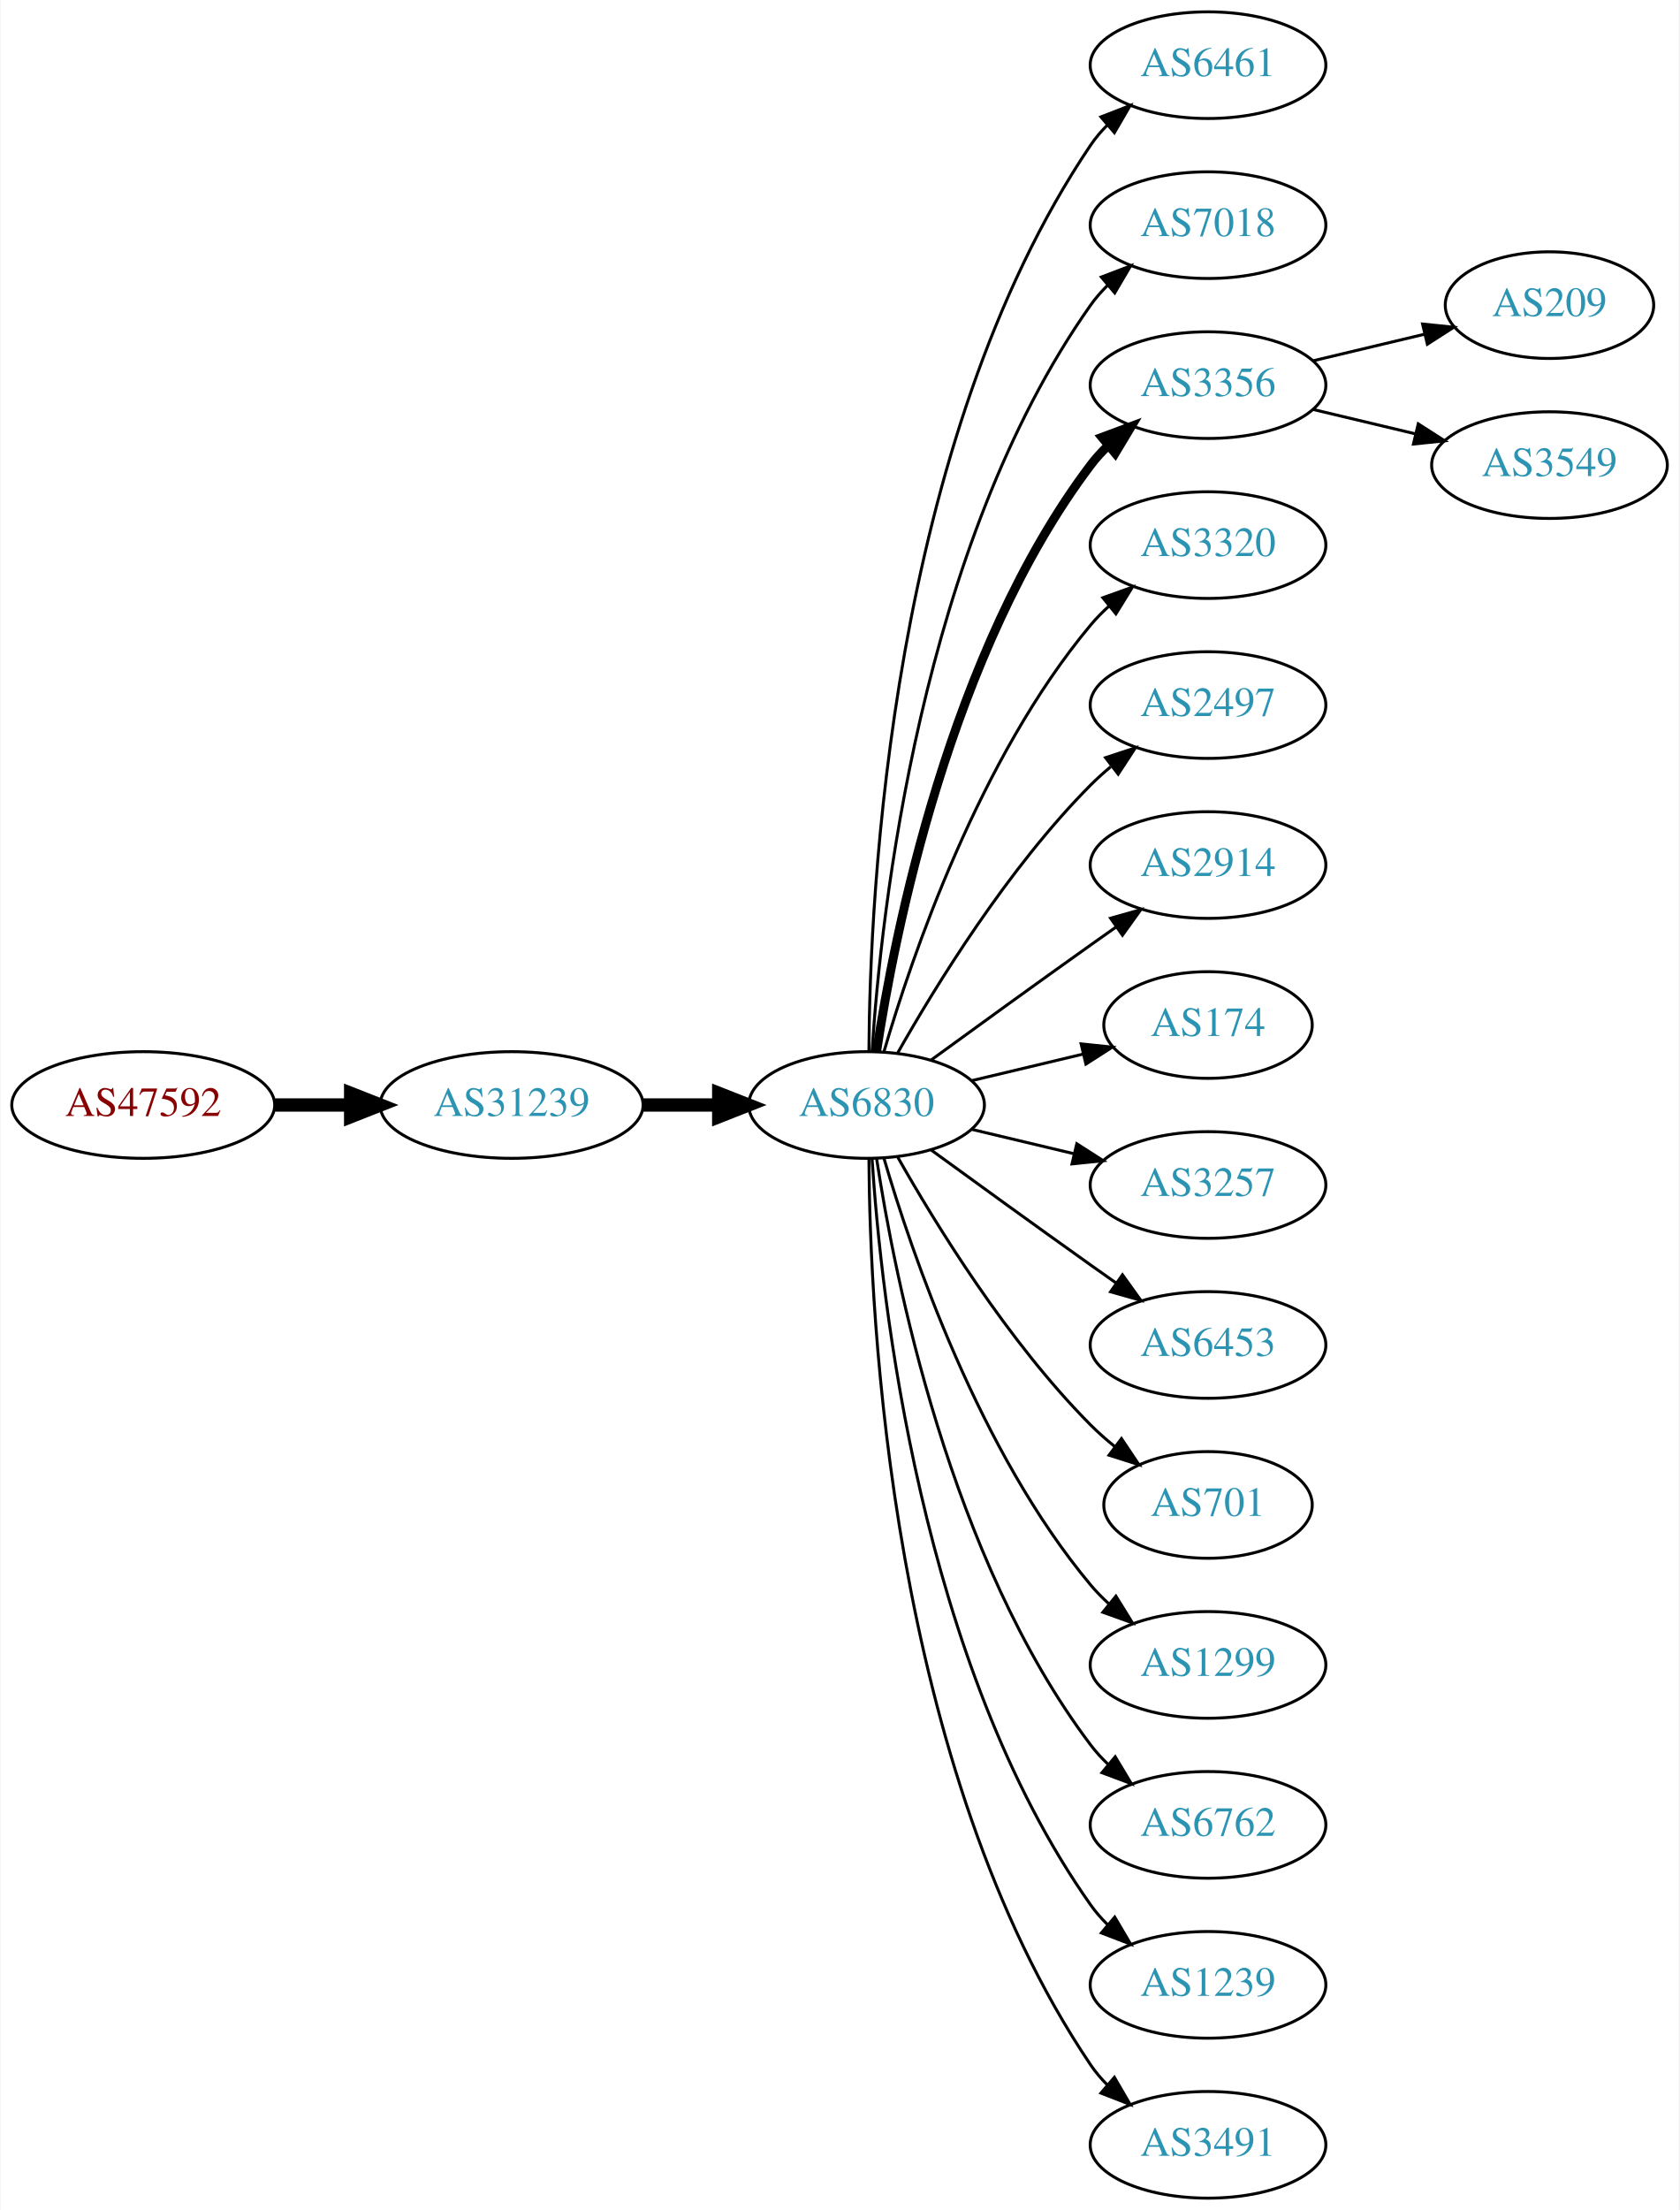
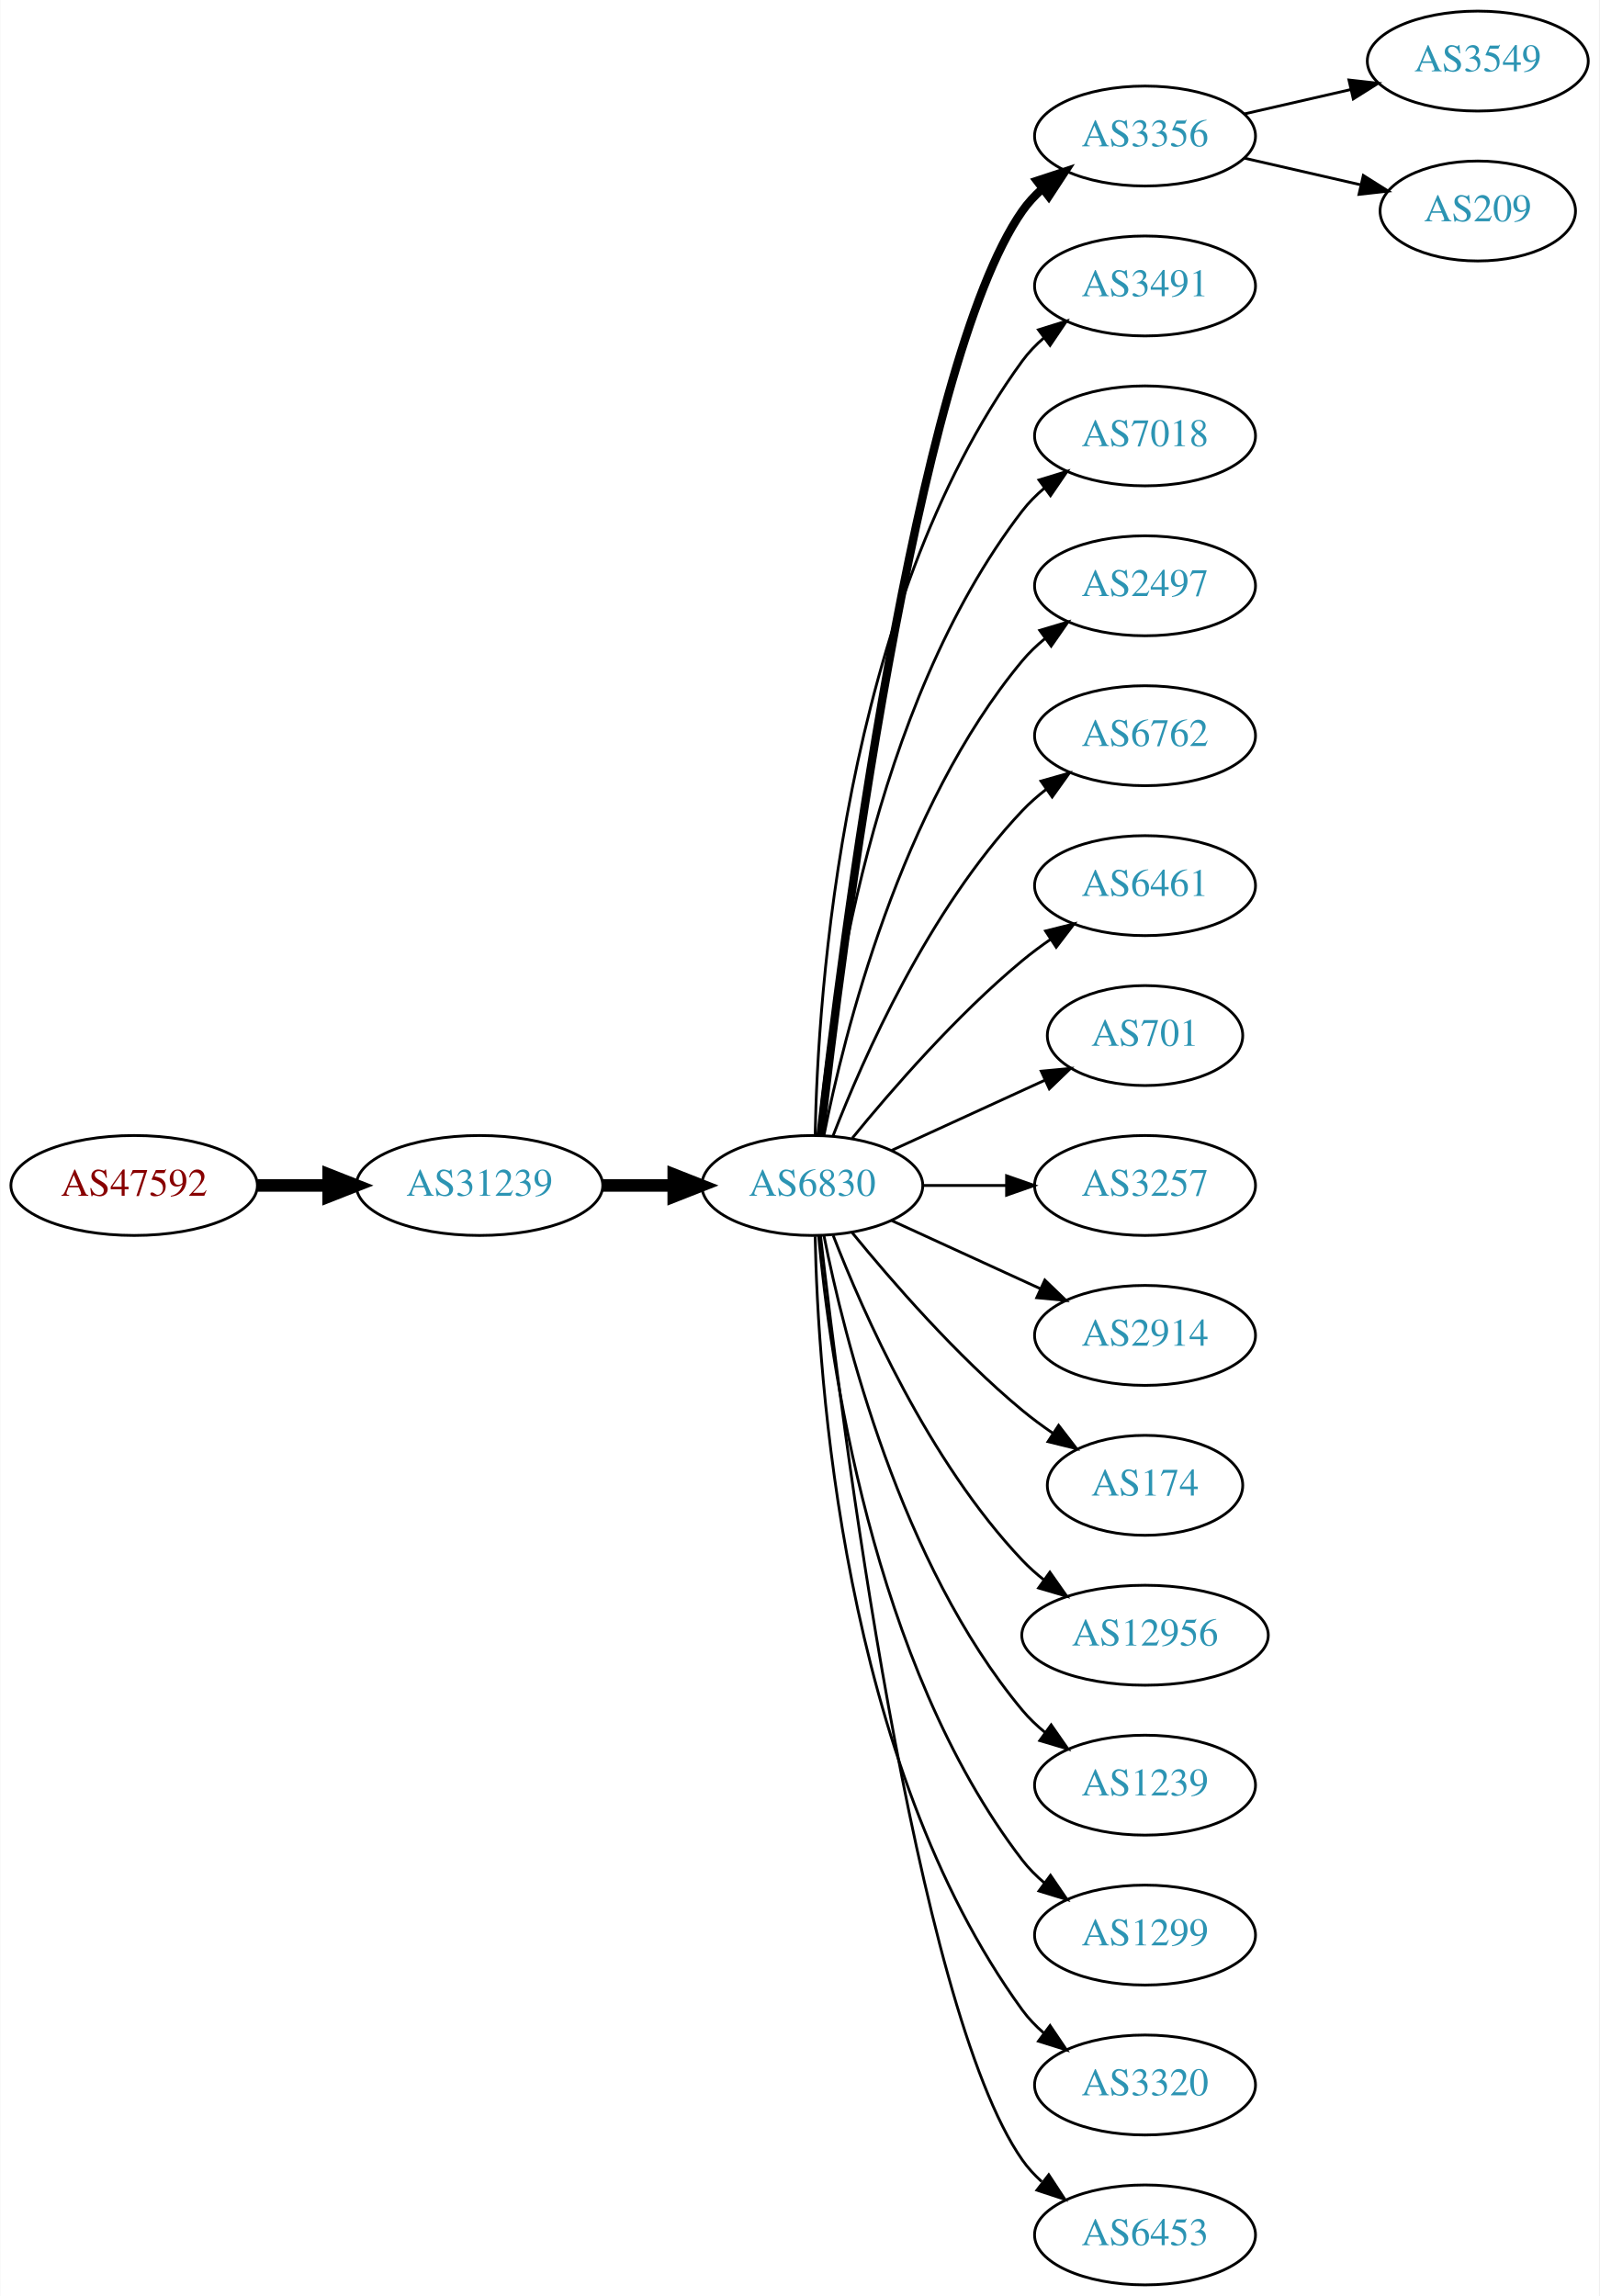
- <svg xmlns="http://www.w3.org/2000/svg" xmlns:xlink="http://www.w3.org/1999/xlink" width="567pt" height="746pt" viewBox="0.00 0.00 566.66 746.00">
-   <g id="graph0" class="graph" transform="scale(1 1) rotate(0) translate(4 742)">
-     <polygon fill="white" stroke="none" points="-4,4 -4,-742 562.663,-742 562.663,4 -4,4" />
+ <svg xmlns="http://www.w3.org/2000/svg" xmlns:xlink="http://www.w3.org/1999/xlink" width="576pt" height="827pt" viewBox="0.00 0.00 575.76 827.00">
+   <g id="graph0" class="graph" transform="scale(1 1) rotate(0) translate(4 823)">
+     <polygon fill="white" stroke="none" points="-4,4 -4,-823 571.762,-823 571.762,4 -4,4" />
    <g id="node1" class="node">
      <g id="a_node1">
        <a xlink:href="/asn/47592" xlink:title="AS47592 ~ AZISTA GmbH [AT]">
-           <ellipse fill="#ffffff" stroke="black" cx="44.196" cy="-369" rx="44.393" ry="18" />
-           <text text-anchor="middle" x="44.196" y="-365.3" font-family="Times,serif" font-size="14.00" fill="#880000">AS47592</text>
+           <ellipse fill="#ffffff" stroke="black" cx="44.196" cy="-396" rx="44.393" ry="18" />
+           <text text-anchor="middle" x="44.196" y="-392.3" font-family="Times,serif" font-size="14.00" fill="#880000">AS47592</text>
        </a>
      </g>
    </g>
    <g id="node2" class="node">
      <g id="a_node2">
        <a xlink:href="/asn/31239" xlink:title="AS31239 ~ -- Funknetz / VIX [AT]">
-           <ellipse fill="#ffffff" stroke="black" cx="168.588" cy="-369" rx="44.393" ry="18" />
-           <text text-anchor="middle" x="168.588" y="-365.3" font-family="Times,serif" font-size="14.00" fill="#2c94b3">AS31239</text>
+           <ellipse fill="#ffffff" stroke="black" cx="168.588" cy="-396" rx="44.393" ry="18" />
+           <text text-anchor="middle" x="168.588" y="-392.3" font-family="Times,serif" font-size="14.00" fill="#2c94b3">AS31239</text>
        </a>
      </g>
    </g>
    <g id="edge1" class="edge">
-       <path fill="none" stroke="black" stroke-width="4.5" d="M88.692,-369C96.898,-369 105.569,-369 114.041,-369" />
-       <polygon fill="black" stroke="black" stroke-width="4.5" points="114.233,-372.938 124.233,-369 114.233,-365.063 114.233,-372.938" />
+       <path fill="none" stroke="black" stroke-width="4.5" d="M88.692,-396C96.898,-396 105.569,-396 114.041,-396" />
+       <polygon fill="black" stroke="black" stroke-width="4.5" points="114.233,-399.938 124.233,-396 114.233,-392.063 114.233,-399.938" />
    </g>
    <g id="node3" class="node">
      <g id="a_node3">
        <a xlink:href="/asn/6830" xlink:title="AS6830 ~ LGI-UPC [AT]">
-           <ellipse fill="#ffffff" stroke="black" cx="288.431" cy="-369" rx="39.794" ry="18" />
-           <text text-anchor="middle" x="288.431" y="-365.3" font-family="Times,serif" font-size="14.00" fill="#2c94b3">AS6830</text>
+           <ellipse fill="#ffffff" stroke="black" cx="288.431" cy="-396" rx="39.794" ry="18" />
+           <text text-anchor="middle" x="288.431" y="-392.3" font-family="Times,serif" font-size="14.00" fill="#2c94b3">AS6830</text>
        </a>
      </g>
    </g>
    <g id="edge2" class="edge">
-       <path fill="none" stroke="black" stroke-width="4.5" d="M212.799,-369C221.112,-369 229.875,-369 238.357,-369" />
-       <polygon fill="black" stroke="black" stroke-width="4.5" points="238.516,-372.938 248.516,-369 238.516,-365.063 238.516,-372.938" />
+       <path fill="none" stroke="black" stroke-width="4.5" d="M212.799,-396C221.112,-396 229.875,-396 238.357,-396" />
+       <polygon fill="black" stroke="black" stroke-width="4.5" points="238.516,-399.938 248.516,-396 238.516,-392.063 238.516,-399.938" />
    </g>
    <g id="node4" class="node">
      <g id="a_node4">
-         <a xlink:href="/asn/6461" xlink:title="AS6461 ~ Zayo Bandwidth [US]">
-           <ellipse fill="#ffffff" stroke="black" cx="403.724" cy="-720" rx="39.794" ry="18" />
-           <text text-anchor="middle" x="403.724" y="-716.3" font-family="Times,serif" font-size="14.00" fill="#2c94b3">AS6461</text>
+         <a xlink:href="/asn/3356" xlink:title="AS3356 ~ Level 3 Parent, LLC [US]">
+           <ellipse fill="#ffffff" stroke="black" cx="408.273" cy="-774" rx="39.794" ry="18" />
+           <text text-anchor="middle" x="408.273" y="-770.3" font-family="Times,serif" font-size="14.00" fill="#2c94b3">AS3356</text>
        </a>
      </g>
    </g>
    <g id="edge3" class="edge">
-       <path fill="none" stroke="black" d="M289.228,-387.265C289.508,-439.599 296.424,-592.764 364.077,-693 365.708,-695.417 367.634,-697.684 369.741,-699.796" />
-       <polygon fill="black" stroke="black" points="367.559,-702.536 377.434,-706.373 372.107,-697.215 367.559,-702.536" />
+       <path fill="none" stroke="black" stroke-width="3" d="M291.401,-414.101C298.629,-477.928 325.307,-691.628 364.077,-747 366.056,-749.825 368.434,-752.416 371.044,-754.779" />
+       <polygon fill="black" stroke="black" stroke-width="3" points="369.337,-757.881 379.402,-761.188 373.596,-752.326 369.337,-757.881" />
    </g>
    <g id="node5" class="node">
      <g id="a_node5">
-         <a xlink:href="/asn/7018" xlink:title="AS7018 ~ AT&amp;T Services, Inc. [US]">
-           <ellipse fill="#ffffff" stroke="black" cx="403.724" cy="-666" rx="39.794" ry="18" />
-           <text text-anchor="middle" x="403.724" y="-662.3" font-family="Times,serif" font-size="14.00" fill="#2c94b3">AS7018</text>
+         <a xlink:href="/asn/3491" xlink:title="AS3491 ~ PCCW Global, Inc. [US]">
+           <ellipse fill="#ffffff" stroke="black" cx="408.273" cy="-720" rx="39.794" ry="18" />
+           <text text-anchor="middle" x="408.273" y="-716.3" font-family="Times,serif" font-size="14.00" fill="#2c94b3">AS3491</text>
        </a>
      </g>
    </g>
    <g id="edge4" class="edge">
-       <path fill="none" stroke="black" d="M290.286,-387.185C293.28,-433.425 306.526,-557.589 364.077,-639 365.76,-641.381 367.724,-643.622 369.856,-645.716" />
-       <polygon fill="black" stroke="black" points="367.702,-648.478 377.599,-652.259 372.22,-643.132 367.702,-648.478" />
+       <path fill="none" stroke="black" d="M289.463,-414.337C290.436,-464.079 299.155,-603.806 364.077,-693 366.289,-696.039 368.957,-698.813 371.869,-701.326" />
+       <polygon fill="black" stroke="black" points="369.887,-704.214 380,-707.373 374.064,-698.597 369.887,-704.214" />
    </g>
    <g id="node6" class="node">
      <g id="a_node6">
-         <a xlink:href="/asn/3356" xlink:title="AS3356 ~ Level 3 Parent, LLC [US]">
-           <ellipse fill="#ffffff" stroke="black" cx="403.724" cy="-612" rx="39.794" ry="18" />
-           <text text-anchor="middle" x="403.724" y="-608.3" font-family="Times,serif" font-size="14.00" fill="#2c94b3">AS3356</text>
+         <a xlink:href="/asn/7018" xlink:title="AS7018 ~ AT&amp;T Services, Inc. [US]">
+           <ellipse fill="#ffffff" stroke="black" cx="408.273" cy="-666" rx="39.794" ry="18" />
+           <text text-anchor="middle" x="408.273" y="-662.3" font-family="Times,serif" font-size="14.00" fill="#2c94b3">AS7018</text>
        </a>
      </g>
    </g>
    <g id="edge5" class="edge">
-       <path fill="none" stroke="black" stroke-width="3" d="M291.808,-386.986C297.781,-426.422 316.492,-521.995 364.077,-585 365.835,-587.327 367.851,-589.529 370.021,-591.596" />
-       <polygon fill="black" stroke="black" stroke-width="3" points="367.905,-594.389 377.833,-598.088 372.379,-589.005 367.905,-594.389" />
+       <path fill="none" stroke="black" d="M290.715,-414.117C294.613,-457.332 309.63,-568.131 364.077,-639 366.367,-641.981 369.087,-644.716 372.032,-647.205" />
+       <polygon fill="black" stroke="black" points="370.078,-650.113 380.208,-653.218 374.225,-644.473 370.078,-650.113" />
    </g>
    <g id="node7" class="node">
      <g id="a_node7">
-         <a xlink:href="/asn/3320" xlink:title="AS3320 ~ DTAG [DE]">
-           <ellipse fill="#ffffff" stroke="black" cx="403.724" cy="-558" rx="39.794" ry="18" />
-           <text text-anchor="middle" x="403.724" y="-554.3" font-family="Times,serif" font-size="14.00" fill="#2c94b3">AS3320</text>
+         <a xlink:href="/asn/2497" xlink:title="AS2497 ~ Internet Initiative Japan Inc. [JP]">
+           <ellipse fill="#ffffff" stroke="black" cx="408.273" cy="-612" rx="39.794" ry="18" />
+           <text text-anchor="middle" x="408.273" y="-608.3" font-family="Times,serif" font-size="14.00" fill="#2c94b3">AS2497</text>
        </a>
      </g>
    </g>
    <g id="edge6" class="edge">
-       <path fill="none" stroke="black" d="M294.305,-387.002C303.619,-418.844 326.435,-485.981 364.077,-531 365.948,-533.237 368.046,-535.374 370.272,-537.396" />
-       <polygon fill="black" stroke="black" points="368.216,-540.234 378.191,-543.804 372.619,-534.793 368.216,-540.234" />
+       <path fill="none" stroke="black" d="M292.629,-414.073C299.793,-450.141 320.067,-532.125 364.077,-585 366.482,-587.889 369.278,-590.563 372.271,-593.013" />
+       <polygon fill="black" stroke="black" points="370.359,-595.95 380.514,-598.973 374.461,-590.277 370.359,-595.95" />
    </g>
    <g id="node8" class="node">
      <g id="a_node8">
-         <a xlink:href="/asn/2497" xlink:title="AS2497 ~ Internet Initiative Japan Inc. [JP]">
-           <ellipse fill="#ffffff" stroke="black" cx="403.724" cy="-504" rx="39.794" ry="18" />
-           <text text-anchor="middle" x="403.724" y="-500.3" font-family="Times,serif" font-size="14.00" fill="#2c94b3">AS2497</text>
+         <a xlink:href="/asn/6762" xlink:title="AS6762 ~ TELECOM ITALIA SPARKLE S.p.A. [IT]">
+           <ellipse fill="#ffffff" stroke="black" cx="408.273" cy="-558" rx="39.794" ry="18" />
+           <text text-anchor="middle" x="408.273" y="-554.3" font-family="Times,serif" font-size="14.00" fill="#2c94b3">AS6762</text>
        </a>
      </g>
    </g>
    <g id="edge7" class="edge">
-       <path fill="none" stroke="black" d="M298.891,-386.49C311.672,-409.096 336.105,-448.886 364.077,-477 366.188,-479.121 368.484,-481.188 370.87,-483.171" />
-       <polygon fill="black" stroke="black" points="369.122,-486.242 379.185,-489.556 373.385,-480.69 369.122,-486.242" />
+       <path fill="none" stroke="black" d="M295.954,-413.994C306.704,-441.728 330.362,-495.429 364.077,-531 366.663,-533.728 369.581,-536.294 372.649,-538.677" />
+       <polygon fill="black" stroke="black" points="370.803,-541.658 380.997,-544.543 374.827,-535.93 370.803,-541.658" />
    </g>
    <g id="node9" class="node">
      <g id="a_node9">
-         <a xlink:href="/asn/2914" xlink:title="AS2914 ~ NTT America, Inc. [US]">
-           <ellipse fill="#ffffff" stroke="black" cx="403.724" cy="-450" rx="39.794" ry="18" />
-           <text text-anchor="middle" x="403.724" y="-446.3" font-family="Times,serif" font-size="14.00" fill="#2c94b3">AS2914</text>
+         <a xlink:href="/asn/6461" xlink:title="AS6461 ~ Zayo Bandwidth [US]">
+           <ellipse fill="#ffffff" stroke="black" cx="408.273" cy="-504" rx="39.794" ry="18" />
+           <text text-anchor="middle" x="408.273" y="-500.3" font-family="Times,serif" font-size="14.00" fill="#2c94b3">AS6461</text>
        </a>
      </g>
    </g>
    <g id="edge8" class="edge">
-       <path fill="none" stroke="black" d="M310.279,-384.222C325.213,-395.091 345.827,-410.025 364.077,-423 366.898,-425.005 369.841,-427.085 372.789,-429.159" />
-       <polygon fill="black" stroke="black" points="370.816,-432.05 381.013,-434.926 374.835,-426.319 370.816,-432.05" />
+       <path fill="none" stroke="black" d="M302.85,-413.065C316.964,-430.375 340.379,-457.345 364.077,-477 367.294,-479.668 370.794,-482.27 374.365,-484.741" />
+       <polygon fill="black" stroke="black" points="372.442,-487.666 382.721,-490.236 376.288,-481.817 372.442,-487.666" />
    </g>
    <g id="node10" class="node">
      <g id="a_node10">
-         <a xlink:href="/asn/174" xlink:title="AS174 ~ Cogent Communications [US]">
-           <ellipse fill="#ffffff" stroke="black" cx="403.724" cy="-396" rx="35.194" ry="18" />
-           <text text-anchor="middle" x="403.724" y="-392.3" font-family="Times,serif" font-size="14.00" fill="#2c94b3">AS174</text>
+         <a xlink:href="/asn/701" xlink:title="AS701 ~ UUNET [US]">
+           <ellipse fill="#ffffff" stroke="black" cx="408.273" cy="-450" rx="35.194" ry="18" />
+           <text text-anchor="middle" x="408.273" y="-446.3" font-family="Times,serif" font-size="14.00" fill="#2c94b3">AS701</text>
        </a>
      </g>
    </g>
    <g id="edge9" class="edge">
-       <path fill="none" stroke="black" d="M324.038,-377.248C335.833,-380.058 349.137,-383.229 361.405,-386.153" />
-       <polygon fill="black" stroke="black" points="360.871,-389.624 371.41,-388.537 362.494,-382.814 360.871,-389.624" />
+       <path fill="none" stroke="black" d="M317.06,-408.661C333.476,-416.183 354.457,-425.798 372.054,-433.861" />
+       <polygon fill="black" stroke="black" points="370.883,-437.174 381.432,-438.158 373.799,-430.811 370.883,-437.174" />
    </g>
    <g id="node11" class="node">
      <g id="a_node11">
        <a xlink:href="/asn/3257" xlink:title="AS3257 ~ GTT [DE]">
-           <ellipse fill="#ffffff" stroke="black" cx="403.724" cy="-342" rx="39.794" ry="18" />
-           <text text-anchor="middle" x="403.724" y="-338.3" font-family="Times,serif" font-size="14.00" fill="#2c94b3">AS3257</text>
+           <ellipse fill="#ffffff" stroke="black" cx="408.273" cy="-396" rx="39.794" ry="18" />
+           <text text-anchor="middle" x="408.273" y="-392.3" font-family="Times,serif" font-size="14.00" fill="#2c94b3">AS3257</text>
        </a>
      </g>
    </g>
    <g id="edge10" class="edge">
-       <path fill="none" stroke="black" d="M324.038,-360.752C334.909,-358.162 347.064,-355.265 358.506,-352.538" />
-       <polygon fill="black" stroke="black" points="359.412,-355.92 368.328,-350.197 357.789,-349.111 359.412,-355.92" />
+       <path fill="none" stroke="black" d="M328.343,-396C337.897,-396 348.246,-396 358.209,-396" />
+       <polygon fill="black" stroke="black" points="358.402,-399.5 368.402,-396 358.402,-392.5 358.402,-399.5" />
    </g>
    <g id="node12" class="node">
      <g id="a_node12">
-         <a xlink:href="/asn/6453" xlink:title="AS6453 ~ TATA COMMUNICATIONS (AMERICA) INC [US]">
-           <ellipse fill="#ffffff" stroke="black" cx="403.724" cy="-288" rx="39.794" ry="18" />
-           <text text-anchor="middle" x="403.724" y="-284.3" font-family="Times,serif" font-size="14.00" fill="#2c94b3">AS6453</text>
+         <a xlink:href="/asn/2914" xlink:title="AS2914 ~ NTT America, Inc. [US]">
+           <ellipse fill="#ffffff" stroke="black" cx="408.273" cy="-342" rx="39.794" ry="18" />
+           <text text-anchor="middle" x="408.273" y="-338.3" font-family="Times,serif" font-size="14.00" fill="#2c94b3">AS2914</text>
        </a>
      </g>
    </g>
    <g id="edge11" class="edge">
-       <path fill="none" stroke="black" d="M310.279,-353.778C325.213,-342.909 345.827,-327.975 364.077,-315 366.898,-312.995 369.841,-310.915 372.789,-308.841" />
-       <polygon fill="black" stroke="black" points="374.835,-311.681 381.013,-303.074 370.816,-305.95 374.835,-311.681" />
+       <path fill="none" stroke="black" d="M317.06,-383.339C333.017,-376.027 353.287,-366.739 370.57,-358.819" />
+       <polygon fill="black" stroke="black" points="372.185,-361.929 379.818,-354.581 369.269,-355.565 372.185,-361.929" />
    </g>
    <g id="node13" class="node">
      <g id="a_node13">
-         <a xlink:href="/asn/701" xlink:title="AS701 ~ UUNET [US]">
-           <ellipse fill="#ffffff" stroke="black" cx="403.724" cy="-234" rx="35.194" ry="18" />
-           <text text-anchor="middle" x="403.724" y="-230.3" font-family="Times,serif" font-size="14.00" fill="#2c94b3">AS701</text>
+         <a xlink:href="/asn/174" xlink:title="AS174 ~ Cogent Communications [US]">
+           <ellipse fill="#ffffff" stroke="black" cx="408.273" cy="-288" rx="35.194" ry="18" />
+           <text text-anchor="middle" x="408.273" y="-284.3" font-family="Times,serif" font-size="14.00" fill="#2c94b3">AS174</text>
        </a>
      </g>
    </g>
    <g id="edge12" class="edge">
-       <path fill="none" stroke="black" d="M298.891,-351.51C311.672,-328.904 336.105,-289.114 364.077,-261 366.578,-258.487 369.338,-256.051 372.199,-253.739" />
-       <polygon fill="black" stroke="black" points="374.5,-256.389 380.396,-247.587 370.298,-250.79 374.5,-256.389" />
+       <path fill="none" stroke="black" d="M302.85,-378.935C316.964,-361.625 340.379,-334.655 364.077,-315 367.54,-312.128 371.333,-309.331 375.187,-306.692" />
+       <polygon fill="black" stroke="black" points="377.149,-309.592 383.62,-301.203 373.33,-303.725 377.149,-309.592" />
    </g>
    <g id="node14" class="node">
      <g id="a_node14">
-         <a xlink:href="/asn/1299" xlink:title="AS1299 ~ Telia Carrier [EU]">
-           <ellipse fill="#ffffff" stroke="black" cx="403.724" cy="-180" rx="39.794" ry="18" />
-           <text text-anchor="middle" x="403.724" y="-176.3" font-family="Times,serif" font-size="14.00" fill="#2c94b3">AS1299</text>
+         <a xlink:href="/asn/12956" xlink:title="AS12956 ~ TELXIUS [ES]">
+           <ellipse fill="#ffffff" stroke="black" cx="408.273" cy="-234" rx="44.393" ry="18" />
+           <text text-anchor="middle" x="408.273" y="-230.3" font-family="Times,serif" font-size="14.00" fill="#2c94b3">AS12956</text>
        </a>
      </g>
    </g>
    <g id="edge13" class="edge">
-       <path fill="none" stroke="black" d="M294.305,-350.998C303.619,-319.156 326.435,-252.019 364.077,-207 365.948,-204.763 368.046,-202.626 370.272,-200.604" />
-       <polygon fill="black" stroke="black" points="372.619,-203.207 378.191,-194.196 368.216,-197.766 372.619,-203.207" />
+       <path fill="none" stroke="black" d="M295.954,-378.006C306.704,-350.272 330.362,-296.571 364.077,-261 366.461,-258.485 369.128,-256.107 371.934,-253.883" />
+       <polygon fill="black" stroke="black" points="374.003,-256.707 380.096,-248.039 369.928,-251.015 374.003,-256.707" />
    </g>
    <g id="node15" class="node">
      <g id="a_node15">
-         <a xlink:href="/asn/6762" xlink:title="AS6762 ~ TELECOM ITALIA SPARKLE S.p.A. [IT]">
-           <ellipse fill="#ffffff" stroke="black" cx="403.724" cy="-126" rx="39.794" ry="18" />
-           <text text-anchor="middle" x="403.724" y="-122.3" font-family="Times,serif" font-size="14.00" fill="#2c94b3">AS6762</text>
+         <a xlink:href="/asn/1239" xlink:title="AS1239 ~ Sprint [US]">
+           <ellipse fill="#ffffff" stroke="black" cx="408.273" cy="-180" rx="39.794" ry="18" />
+           <text text-anchor="middle" x="408.273" y="-176.3" font-family="Times,serif" font-size="14.00" fill="#2c94b3">AS1239</text>
        </a>
      </g>
    </g>
    <g id="edge14" class="edge">
-       <path fill="none" stroke="black" d="M291.808,-351.014C297.781,-311.578 316.492,-216.005 364.077,-153 365.835,-150.673 367.851,-148.471 370.021,-146.404" />
-       <polygon fill="black" stroke="black" points="372.379,-148.995 377.833,-139.912 367.905,-143.611 372.379,-148.995" />
+       <path fill="none" stroke="black" d="M292.629,-377.927C299.793,-341.859 320.067,-259.875 364.077,-207 366.482,-204.111 369.278,-201.437 372.271,-198.987" />
+       <polygon fill="black" stroke="black" points="374.461,-201.723 380.514,-193.027 370.359,-196.05 374.461,-201.723" />
    </g>
    <g id="node16" class="node">
      <g id="a_node16">
-         <a xlink:href="/asn/1239" xlink:title="AS1239 ~ Sprint [US]">
-           <ellipse fill="#ffffff" stroke="black" cx="403.724" cy="-72" rx="39.794" ry="18" />
-           <text text-anchor="middle" x="403.724" y="-68.3" font-family="Times,serif" font-size="14.00" fill="#2c94b3">AS1239</text>
+         <a xlink:href="/asn/1299" xlink:title="AS1299 ~ Telia Carrier [EU]">
+           <ellipse fill="#ffffff" stroke="black" cx="408.273" cy="-126" rx="39.794" ry="18" />
+           <text text-anchor="middle" x="408.273" y="-122.3" font-family="Times,serif" font-size="14.00" fill="#2c94b3">AS1299</text>
        </a>
      </g>
    </g>
    <g id="edge15" class="edge">
-       <path fill="none" stroke="black" d="M290.286,-350.815C293.28,-304.575 306.526,-180.411 364.077,-99 365.76,-96.619 367.724,-94.378 369.856,-92.284" />
-       <polygon fill="black" stroke="black" points="372.22,-94.868 377.599,-85.74 367.702,-89.522 372.22,-94.868" />
+       <path fill="none" stroke="black" d="M290.715,-377.883C294.613,-334.668 309.63,-223.869 364.077,-153 366.367,-150.019 369.087,-147.284 372.032,-144.795" />
+       <polygon fill="black" stroke="black" points="374.225,-147.527 380.208,-138.782 370.078,-141.887 374.225,-147.527" />
    </g>
    <g id="node17" class="node">
      <g id="a_node17">
-         <a xlink:href="/asn/3491" xlink:title="AS3491 ~ PCCW Global, Inc. [US]">
-           <ellipse fill="#ffffff" stroke="black" cx="403.724" cy="-18" rx="39.794" ry="18" />
-           <text text-anchor="middle" x="403.724" y="-14.3" font-family="Times,serif" font-size="14.00" fill="#2c94b3">AS3491</text>
+         <a xlink:href="/asn/3320" xlink:title="AS3320 ~ DTAG [DE]">
+           <ellipse fill="#ffffff" stroke="black" cx="408.273" cy="-72" rx="39.794" ry="18" />
+           <text text-anchor="middle" x="408.273" y="-68.3" font-family="Times,serif" font-size="14.00" fill="#2c94b3">AS3320</text>
        </a>
      </g>
    </g>
    <g id="edge16" class="edge">
-       <path fill="none" stroke="black" d="M289.228,-350.735C289.508,-298.401 296.424,-145.236 364.077,-45 365.708,-42.583 367.634,-40.316 369.741,-38.204" />
-       <polygon fill="black" stroke="black" points="372.107,-40.785 377.434,-31.627 367.559,-35.464 372.107,-40.785" />
+       <path fill="none" stroke="black" d="M289.463,-377.663C290.436,-327.921 299.155,-188.194 364.077,-99 366.289,-95.961 368.957,-93.187 371.869,-90.674" />
+       <polygon fill="black" stroke="black" points="374.064,-93.403 380,-84.627 369.887,-87.786 374.064,-93.403" />
    </g>
    <g id="node18" class="node">
      <g id="a_node18">
-         <a xlink:href="/asn/209" xlink:title="AS209 ~ CenturyLink Communications, LLC [US]">
-           <ellipse fill="#ffffff" stroke="black" cx="519.017" cy="-639" rx="35.194" ry="18" />
-           <text text-anchor="middle" x="519.017" y="-635.3" font-family="Times,serif" font-size="14.00" fill="#2c94b3">AS209</text>
+         <a xlink:href="/asn/6453" xlink:title="AS6453 ~ TATA COMMUNICATIONS (AMERICA) INC [US]">
+           <ellipse fill="#ffffff" stroke="black" cx="408.273" cy="-18" rx="39.794" ry="18" />
+           <text text-anchor="middle" x="408.273" y="-14.3" font-family="Times,serif" font-size="14.00" fill="#2c94b3">AS6453</text>
        </a>
      </g>
    </g>
    <g id="edge17" class="edge">
-       <path fill="none" stroke="black" d="M439.331,-620.248C451.125,-623.058 464.43,-626.229 476.698,-629.153" />
-       <polygon fill="black" stroke="black" points="476.164,-632.624 486.703,-631.537 477.787,-625.814 476.164,-632.624" />
+       <path fill="none" stroke="black" d="M291.401,-377.899C298.629,-314.072 325.307,-100.372 364.077,-45 366.056,-42.175 368.434,-39.584 371.044,-37.221" />
+       <polygon fill="black" stroke="black" points="373.596,-39.674 379.402,-30.812 369.337,-34.119 373.596,-39.674" />
    </g>
    <g id="node19" class="node">
      <g id="a_node19">
        <a xlink:href="/asn/3549" xlink:title="AS3549 ~ Level 3 Parent, LLC [US]">
-           <ellipse fill="#ffffff" stroke="black" cx="519.017" cy="-585" rx="39.794" ry="18" />
-           <text text-anchor="middle" x="519.017" y="-581.3" font-family="Times,serif" font-size="14.00" fill="#2c94b3">AS3549</text>
+           <ellipse fill="#ffffff" stroke="black" cx="528.116" cy="-801" rx="39.794" ry="18" />
+           <text text-anchor="middle" x="528.116" y="-797.3" font-family="Times,serif" font-size="14.00" fill="#2c94b3">AS3549</text>
        </a>
      </g>
    </g>
    <g id="edge18" class="edge">
-       <path fill="none" stroke="black" d="M439.331,-603.752C450.202,-601.162 462.357,-598.265 473.799,-595.538" />
-       <polygon fill="black" stroke="black" points="474.705,-598.92 483.621,-593.197 473.082,-592.111 474.705,-598.92" />
+       <path fill="none" stroke="black" d="M443.993,-781.955C455.993,-784.704 469.613,-787.825 482.306,-790.733" />
+       <polygon fill="black" stroke="black" points="481.708,-794.187 492.238,-793.009 483.272,-787.364 481.708,-794.187" />
+     </g>
+     <g id="node20" class="node">
+       <g id="a_node20">
+         <a xlink:href="/asn/209" xlink:title="AS209 ~ CenturyLink Communications, LLC [US]">
+           <ellipse fill="#ffffff" stroke="black" cx="528.116" cy="-747" rx="35.194" ry="18" />
+           <text text-anchor="middle" x="528.116" y="-743.3" font-family="Times,serif" font-size="14.00" fill="#2c94b3">AS209</text>
+         </a>
+       </g>
+     </g>
+     <g id="edge19" class="edge">
+       <path fill="none" stroke="black" d="M443.993,-766.045C457.085,-763.045 472.107,-759.604 485.748,-756.478" />
+       <polygon fill="black" stroke="black" points="486.89,-759.807 495.855,-754.162 485.326,-752.984 486.89,-759.807" />
    </g>
  </g>
</svg>
